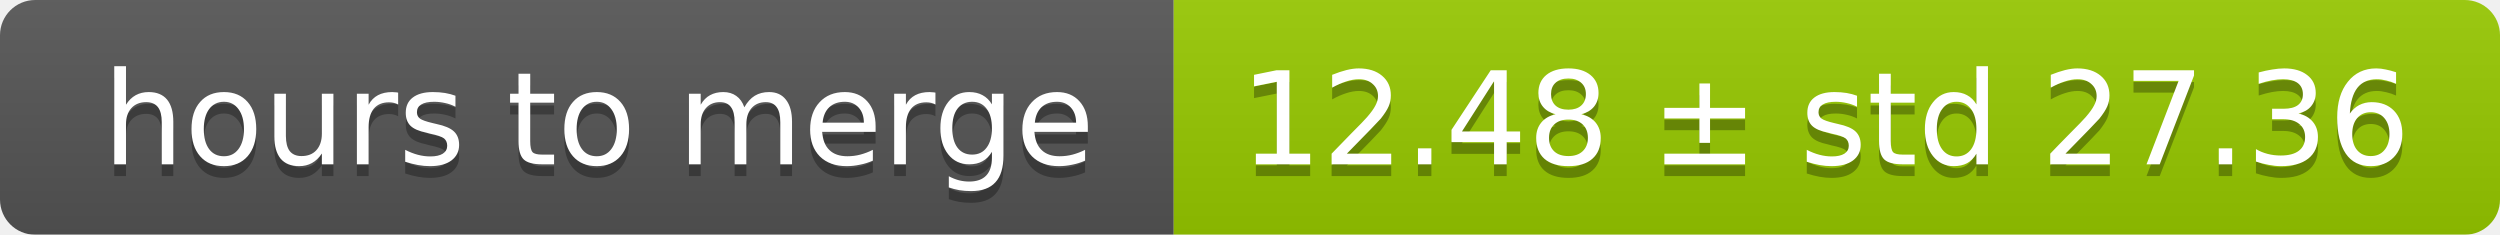
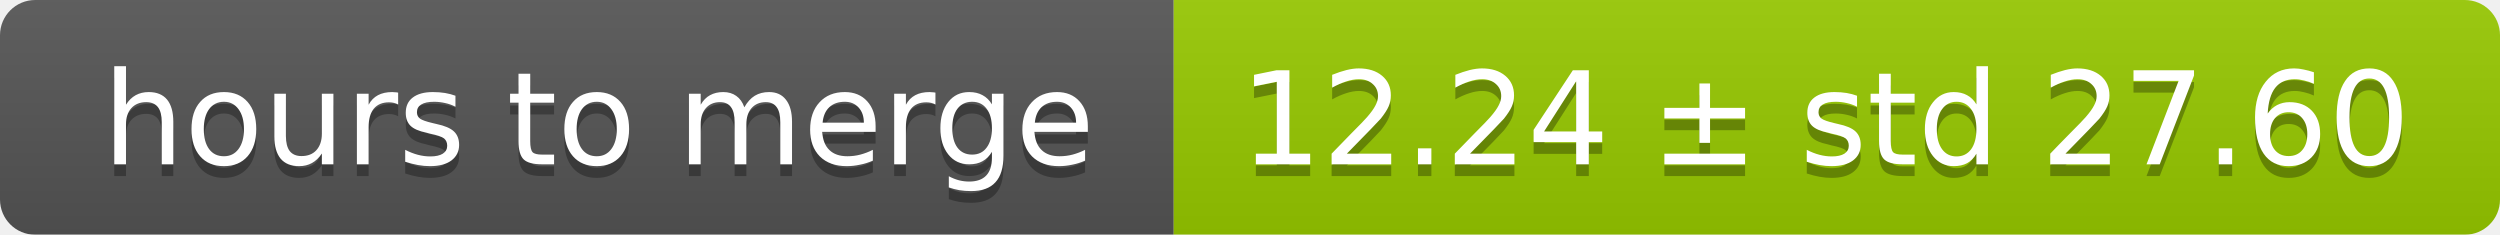
<svg xmlns="http://www.w3.org/2000/svg" width="213" height="20">
  <linearGradient id="smooth" x2="0" y2="100%">
    <stop offset="0" stop-color="#bbb" stop-opacity=".1" />
    <stop offset="1" stop-opacity=".1" />
  </linearGradient>
  <mask id="round">
    <rect width="213" height="20" rx="3" fill="#fff" />
  </mask>
  <g mask="url(#round)">
    <rect width="100" height="20" fill="#555" />
    <rect x="100" width="113" height="20" fill="#97ca00" />
    <rect width="213" height="20" fill="url(#smooth)" />
  </g>
  <g fill="#fff" text-anchor="middle" font-family="DejaVu Sans,Verdana,Geneva,sans-serif" font-size="11">
    <text x="51" y="15" fill="#010101" fill-opacity=".3">hours to merge</text>
    <text x="51" y="14">hours to merge</text>
-     <text x="155.5" y="15" fill="#010101" fill-opacity=".3">12.48 ± std 27.36</text>
-     <text x="155.5" y="14">12.48 ± std 27.36</text>
+     <text x="155.5" y="15" fill="#010101" fill-opacity=".3">12.24 ± std 27.60</text>
+     <text x="155.5" y="14">12.24 ± std 27.60</text>
  </g>
</svg>
